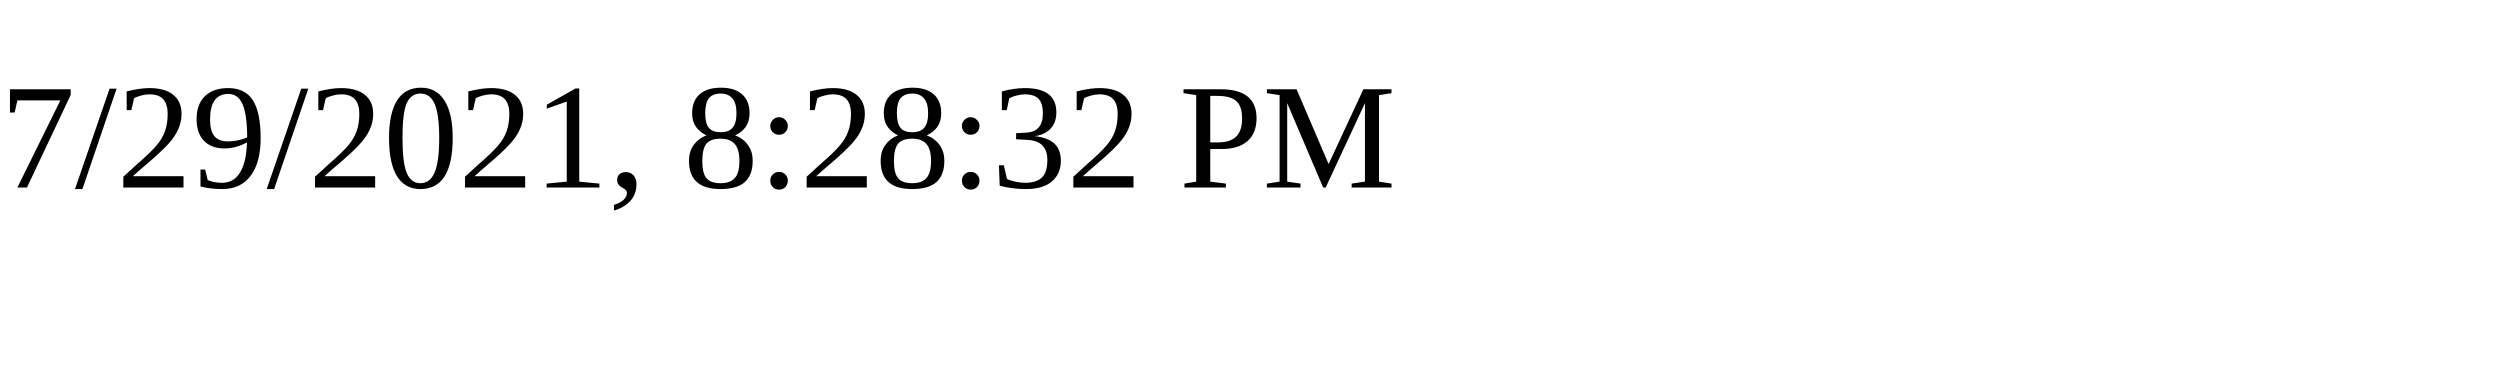
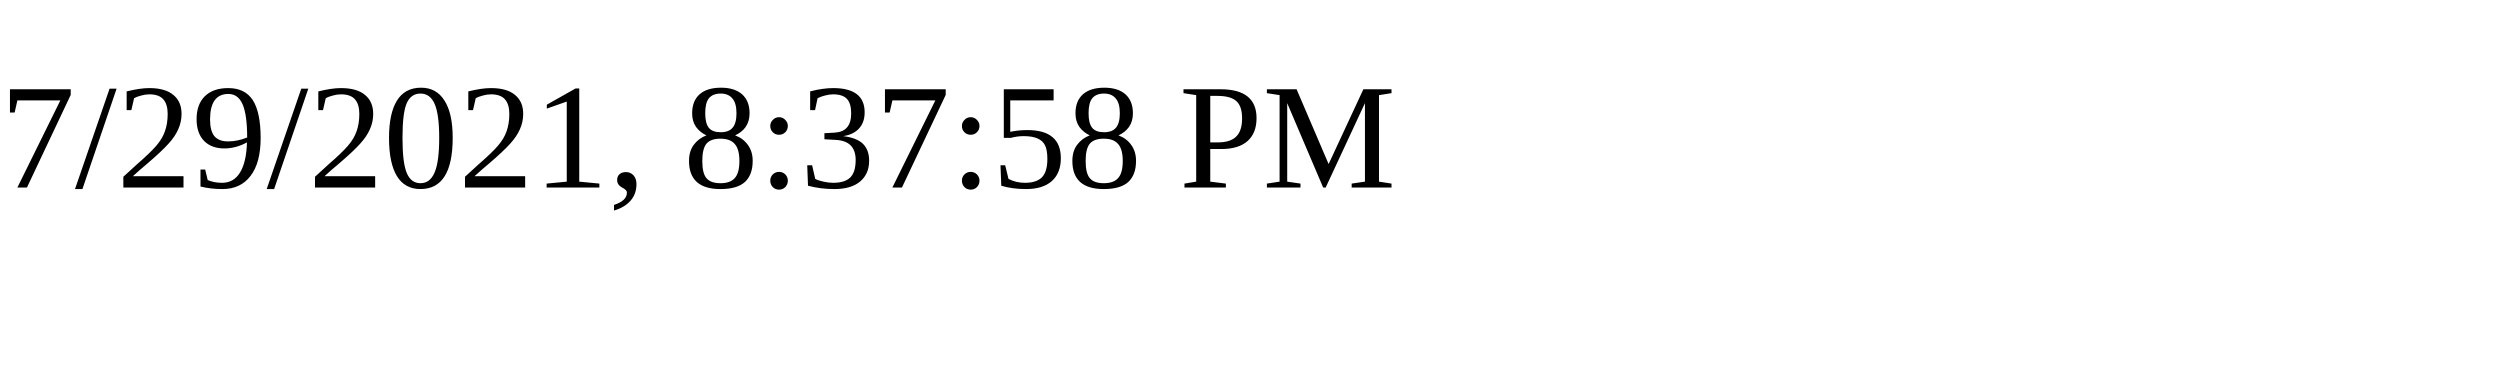
<svg xmlns="http://www.w3.org/2000/svg" height="30" width="200">
-   <text x="0" y="15">7/29/2021, 8:28:32 PM</text>
+   <text x="0" y="15">7/29/2021, 8:37:58 PM</text>
</svg>
